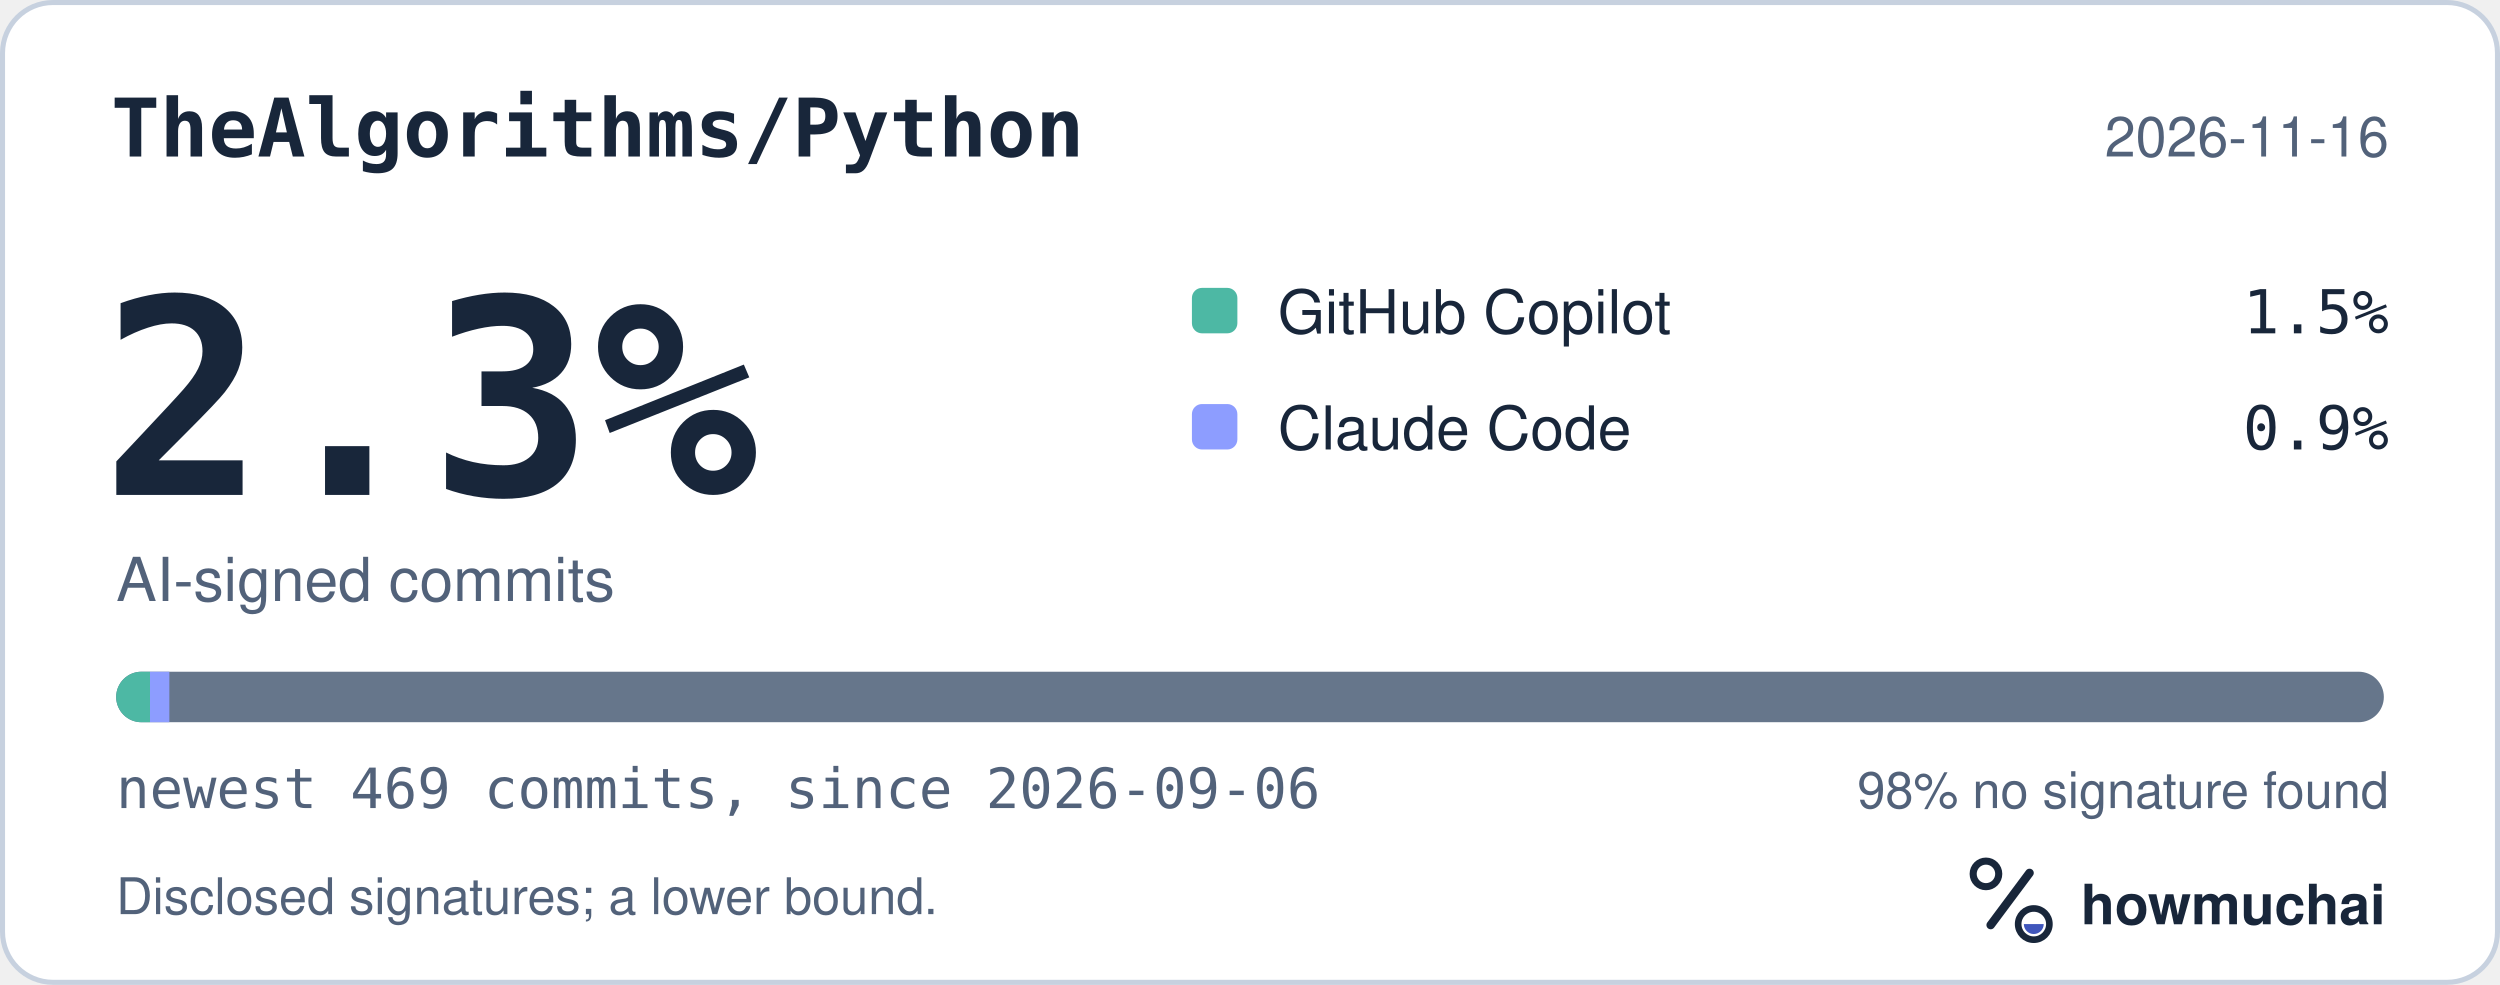
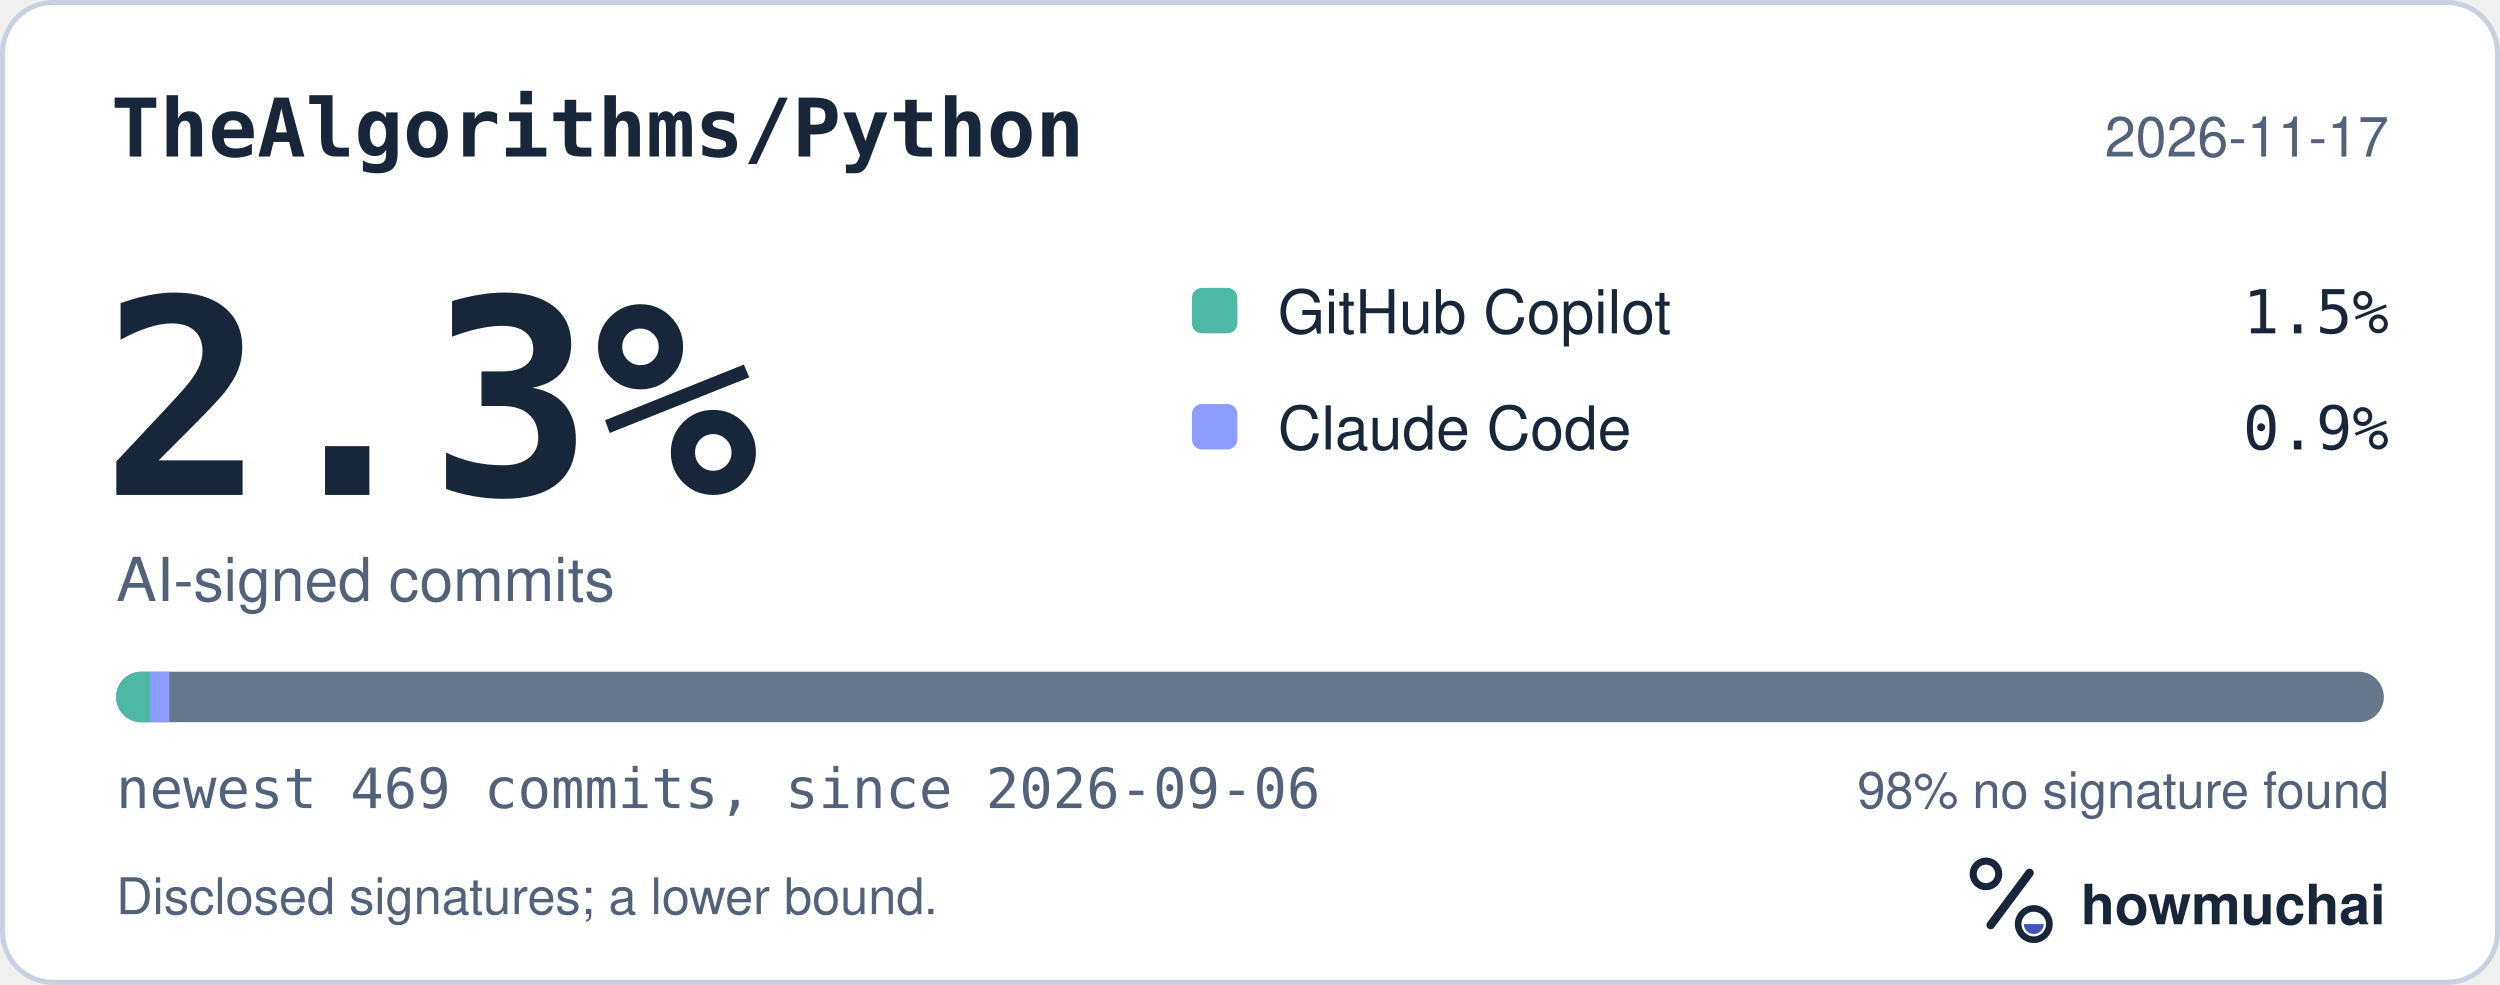
<svg xmlns="http://www.w3.org/2000/svg" width="495" height="195" viewBox="0 0 495 195" role="img" aria-labelledby="hm-t hm-d">
  <rect x="0.5" y="0.5" width="494" height="194" rx="10" fill="#FFFFFF" stroke="#C7D1DF" />
  <text x="22" y="31" fill="#18263A" font-family="ui-monospace, SF Mono, Menlo, Consolas, IBM Plex Mono, monospace" font-size="16" font-weight="600">TheAlgorithms/Python</text>
-   <text x="473" y="31" fill="#52627A" font-family="-apple-system, BlinkMacSystemFont, Segoe UI, Helvetica, Arial, Fira Sans, sans-serif" font-size="11" text-anchor="end">2026-11-16</text>
+   <text x="473" y="31" fill="#52627A" font-family="-apple-system, BlinkMacSystemFont, Segoe UI, Helvetica, Arial, Fira Sans, sans-serif" font-size="11" text-anchor="end">2026-11-17</text>
  <text x="20" y="98" fill="#18263A" font-family="ui-monospace, SF Mono, Menlo, Consolas, IBM Plex Mono, monospace" font-size="54" font-weight="700">2.3%</text>
  <text x="23" y="119" fill="#52627A" font-family="-apple-system, BlinkMacSystemFont, Segoe UI, Helvetica, Arial, Fira Sans, sans-serif" font-size="12">AI-signed commits</text>
  <rect x="236" y="57" width="9" height="9" rx="2" fill="#4DB8A4" />
  <text x="253" y="66" fill="#18263A" font-family="-apple-system, BlinkMacSystemFont, Segoe UI, Helvetica, Arial, Fira Sans, sans-serif" font-size="12">GitHub Copilot</text>
  <text x="473" y="66" fill="#18263A" font-family="ui-monospace, SF Mono, Menlo, Consolas, IBM Plex Mono, monospace" font-size="12" text-anchor="end">1.5%</text>
  <rect x="236" y="80" width="9" height="9" rx="2" fill="#8D9DFF" />
  <text x="253" y="89" fill="#18263A" font-family="-apple-system, BlinkMacSystemFont, Segoe UI, Helvetica, Arial, Fira Sans, sans-serif" font-size="12">Claude Code</text>
  <text x="473" y="89" fill="#18263A" font-family="ui-monospace, SF Mono, Menlo, Consolas, IBM Plex Mono, monospace" font-size="12" text-anchor="end">0.9%</text>
  <defs>
    <clipPath id="hm-bar">
      <rect x="23" y="133" width="449" height="10" rx="5" />
    </clipPath>
  </defs>
  <rect x="23" y="133" width="449" height="10" rx="5" fill="#66768B" />
  <g clip-path="url(#hm-bar)">
    <rect x="23.00" y="133" width="6.70" height="10" fill="#4DB8A4" />
    <rect x="29.70" y="133" width="3.83" height="10" fill="#8D9DFF" />
  </g>
  <text x="23" y="160" fill="#52627A" font-family="ui-monospace, SF Mono, Menlo, Consolas, IBM Plex Mono, monospace" font-size="11">newest 469 commits, since 2026-09-06</text>
  <text x="473" y="160" fill="#52627A" font-family="-apple-system, BlinkMacSystemFont, Segoe UI, Helvetica, Arial, Fira Sans, sans-serif" font-size="10" text-anchor="end">98% no signature found</text>
  <text x="23" y="181" fill="#52627A" font-family="-apple-system, BlinkMacSystemFont, Segoe UI, Helvetica, Arial, Fira Sans, sans-serif" font-size="10">Disclosed signatures; a lower bound.</text>
  <g transform="translate(386 166) scale(0.046875)">
    <circle cx="154" cy="150" r="54" fill="none" stroke="#18263A" stroke-width="30" />
    <path d="M174 366 338 146" fill="none" stroke="#18263A" stroke-width="36" stroke-linecap="round" />
    <circle cx="356" cy="362" r="66" fill="none" stroke="#18263A" stroke-width="28" />
    <path d="M314 362a42 42 0 0 0 84 0Z" fill="#4056BC" />
  </g>
  <text x="412" y="183" fill="#18263A" font-family="-apple-system, BlinkMacSystemFont, Segoe UI, Helvetica, Arial, Fira Sans, sans-serif" font-size="11" font-weight="650">howmuchai</text>
</svg>
